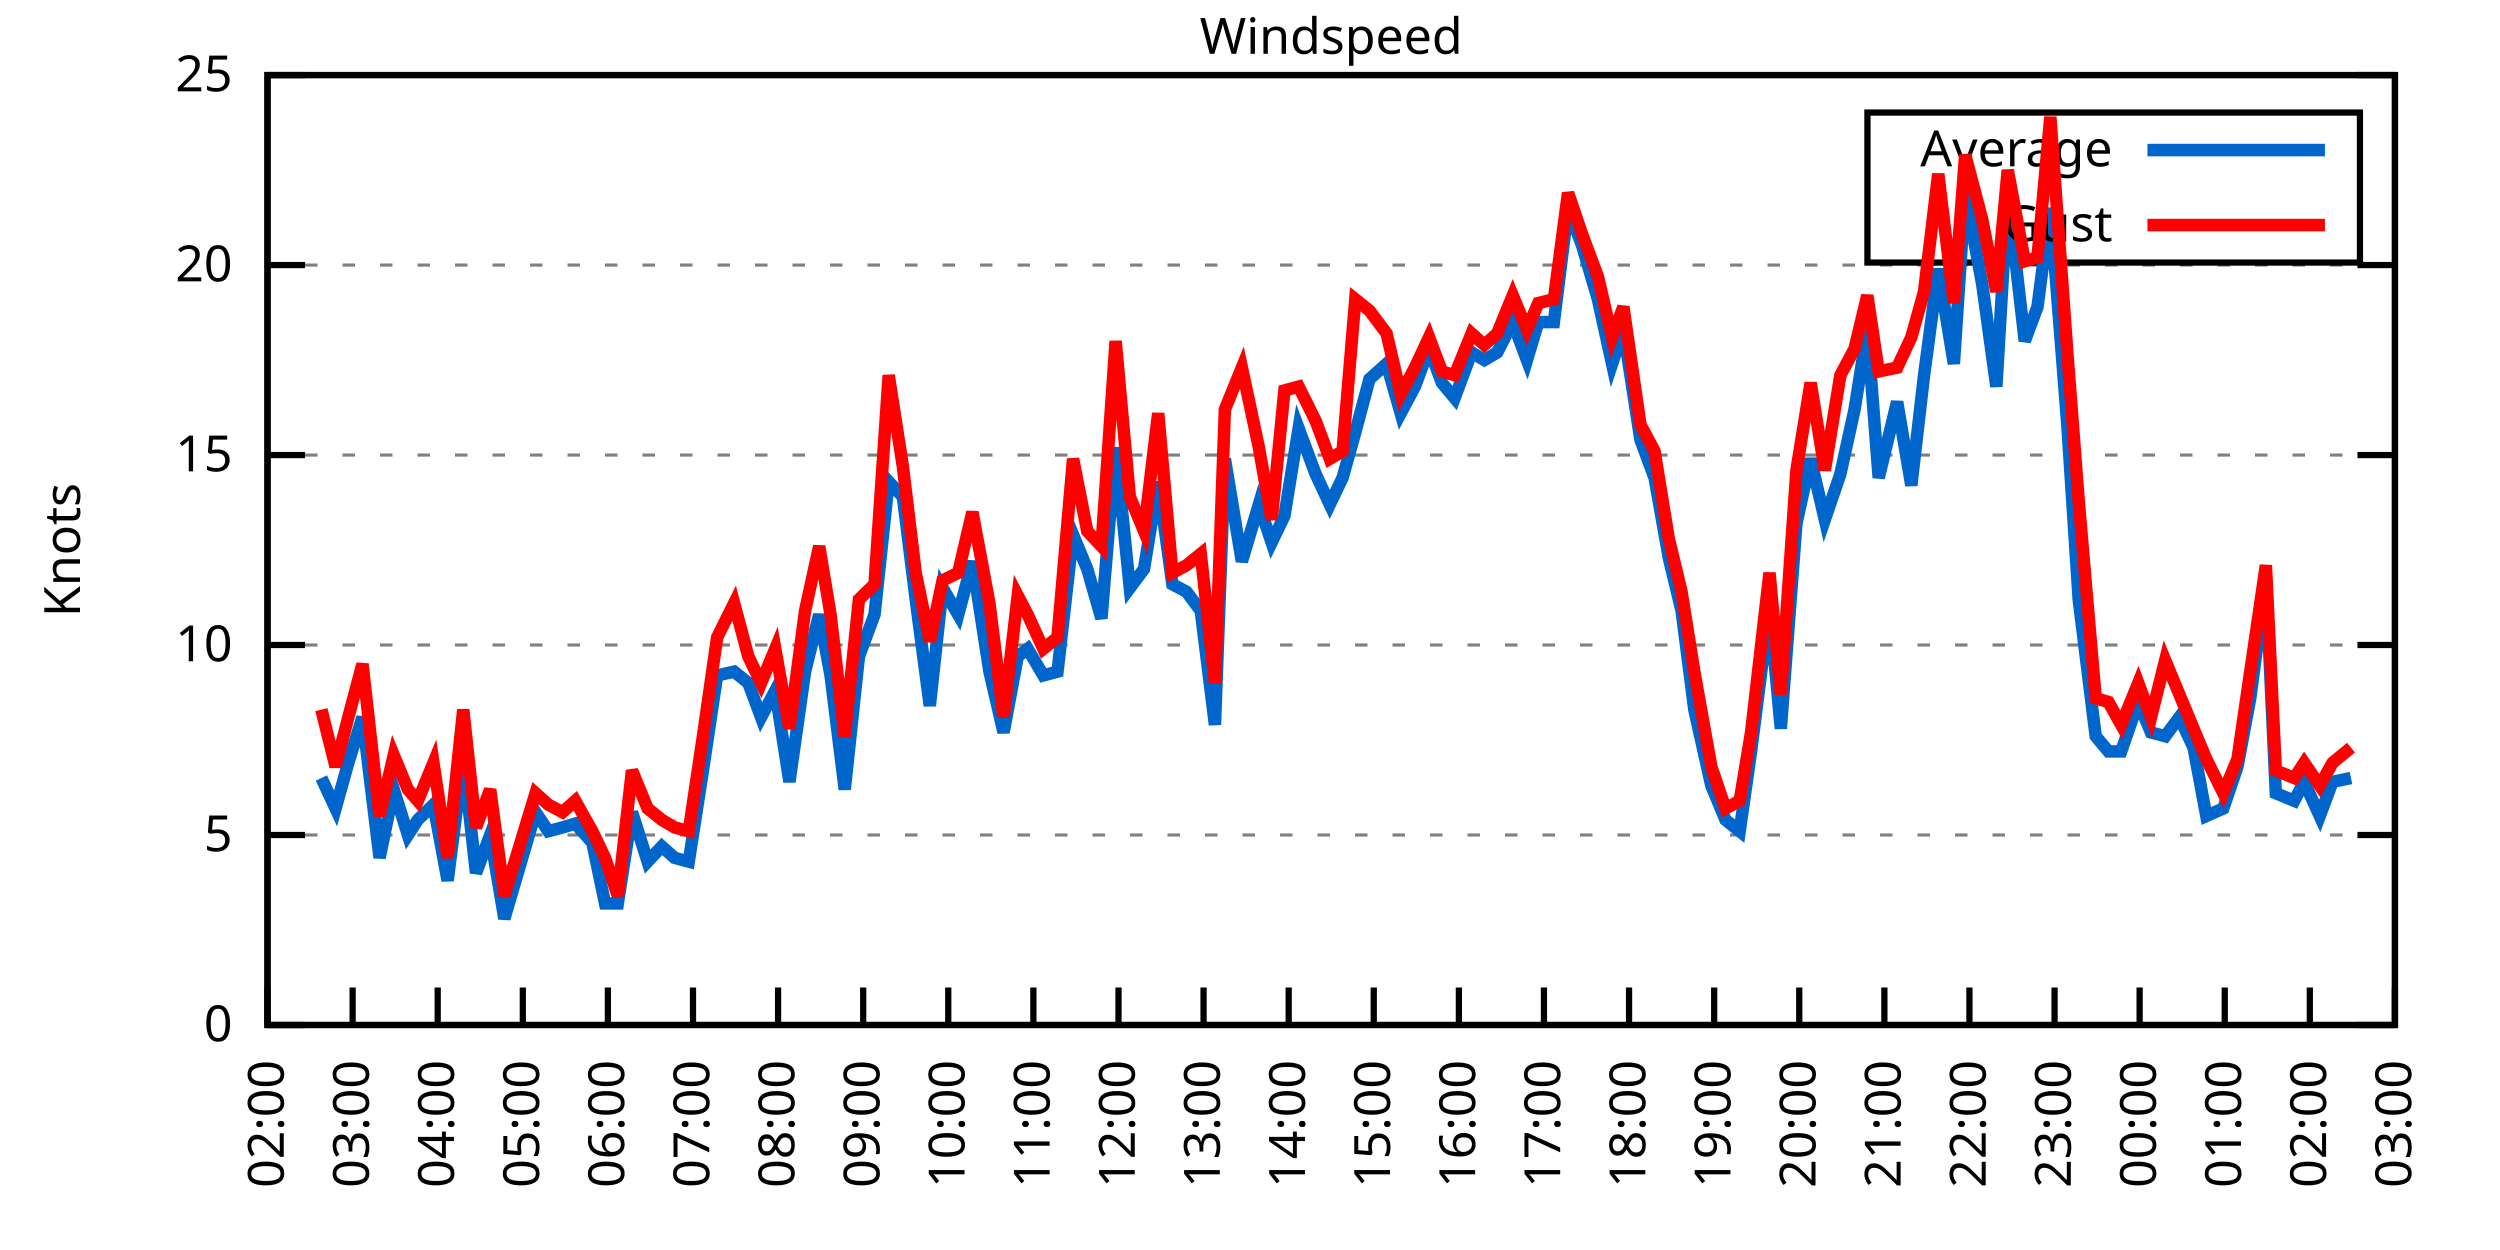
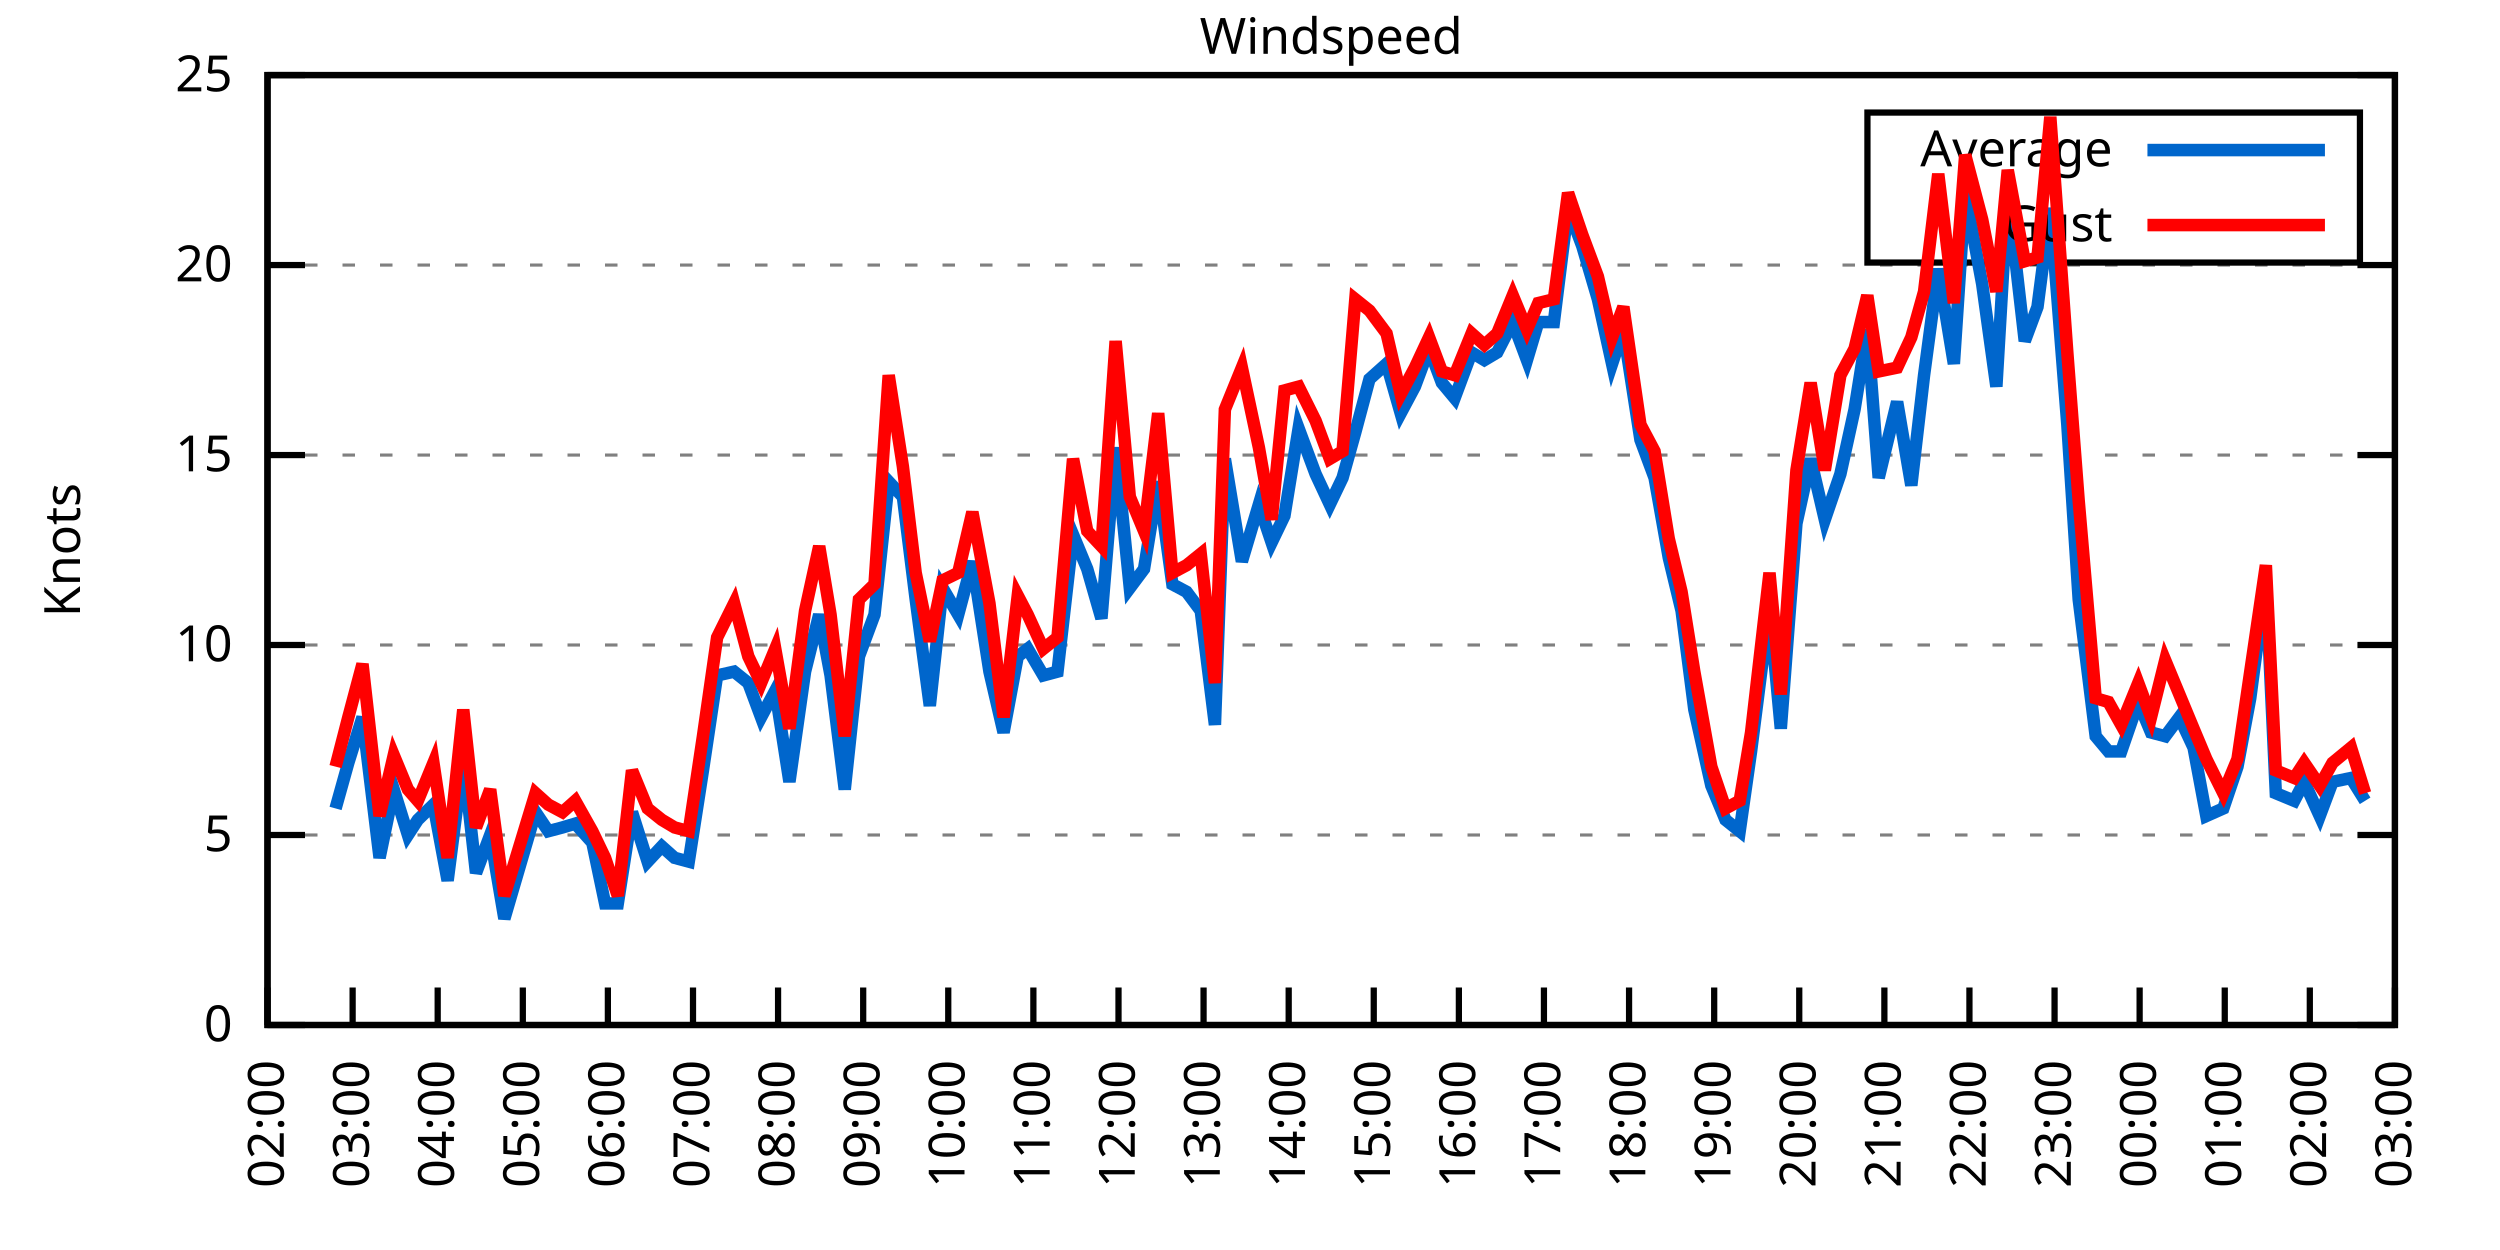
<svg xmlns="http://www.w3.org/2000/svg" xmlns:xlink="http://www.w3.org/1999/xlink" width="400" height="200" viewBox="0 0 400 200">
  <g id="gnuplot_canvas">
    <rect x="0" y="0" width="400" height="200" fill="none" />
    <defs>
      <circle id="gpDot" r="0.5" stroke-width="0.5" stroke="currentColor" />
      <path id="gpPt0" stroke-width="0.333" stroke="currentColor" d="M-1,0 h2 M0,-1 v2" />
      <path id="gpPt1" stroke-width="0.333" stroke="currentColor" d="M-1,-1 L1,1 M1,-1 L-1,1" />
      <path id="gpPt2" stroke-width="0.333" stroke="currentColor" d="M-1,0 L1,0 M0,-1 L0,1 M-1,-1 L1,1 M-1,1 L1,-1" />
      <rect id="gpPt3" stroke-width="0.333" stroke="currentColor" x="-1" y="-1" width="2" height="2" />
      <rect id="gpPt4" stroke-width="0.333" stroke="currentColor" fill="currentColor" x="-1" y="-1" width="2" height="2" />
      <circle id="gpPt5" stroke-width="0.333" stroke="currentColor" cx="0" cy="0" r="1" />
      <use xlink:href="#gpPt5" id="gpPt6" fill="currentColor" stroke="none" />
      <path id="gpPt7" stroke-width="0.333" stroke="currentColor" d="M0,-1.33 L-1.33,0.67 L1.33,0.67 z" />
      <use xlink:href="#gpPt7" id="gpPt8" fill="currentColor" stroke="none" />
      <use xlink:href="#gpPt7" id="gpPt9" stroke="currentColor" transform="rotate(180)" />
      <use xlink:href="#gpPt9" id="gpPt10" fill="currentColor" stroke="none" />
      <use xlink:href="#gpPt3" id="gpPt11" stroke="currentColor" transform="rotate(45)" />
      <use xlink:href="#gpPt11" id="gpPt12" fill="currentColor" stroke="none" />
      <path id="gpPt13" stroke-width="0.333" stroke="currentColor" d="M0,1.330 L1.265,0.411 L0.782,-1.067 L-0.782,-1.076 L-1.265,0.411 z" />
      <use xlink:href="#gpPt13" id="gpPt14" fill="currentColor" stroke="none" />
      <filter id="textbox" filterUnits="objectBoundingBox" x="0" y="0" height="1" width="1">
        <feFlood flood-color="white" flood-opacity="1" result="bgnd" />
        <feComposite in="SourceGraphic" in2="bgnd" operator="atop" />
      </filter>
      <filter id="greybox" filterUnits="objectBoundingBox" x="0" y="0" height="1" width="1">
        <feFlood flood-color="lightgrey" flood-opacity="1" result="grey" />
        <feComposite in="SourceGraphic" in2="grey" operator="atop" />
      </filter>
    </defs>
    <g fill="none" color="white" stroke="currentColor" stroke-width="1.00" stroke-linecap="butt" stroke-linejoin="miter">
</g>
    <g fill="none" color="black" stroke="currentColor" stroke-width="1.00" stroke-linecap="butt" stroke-linejoin="miter">
      <g stroke="none" shape-rendering="crispEdges">
        <polygon fill="rgb(255, 255, 255)" points="42.80,164.00 383.18,164.00 383.18,12.02 42.80,12.02 " />
      </g>
    </g>
    <g fill="none" color="black" stroke="currentColor" stroke-width="1.00" stroke-linecap="butt" stroke-linejoin="miter">
</g>
    <g fill="none" color="black" stroke="black" stroke-width="0.50" stroke-linecap="butt" stroke-linejoin="miter">
</g>
    <g fill="none" color="gray" stroke="currentColor" stroke-width="0.50" stroke-linecap="butt" stroke-linejoin="miter">
      <path stroke="gray" stroke-dasharray="2,4" class="gridline" d="M42.80,164.00 L383.19,164.00  " />
    </g>
    <g fill="none" color="gray" stroke="gray" stroke-width="1.00" stroke-linecap="butt" stroke-linejoin="miter">
</g>
    <g fill="none" color="black" stroke="currentColor" stroke-width="1.00" stroke-linecap="butt" stroke-linejoin="miter">
      <path stroke="black" d="M42.80,164.00 L48.80,164.00 M383.19,164.00 L377.19,164.00  " />
      <g transform="translate(37.20,166.60)" stroke="none" fill="black" font-family="Sans" font-size="8.00" text-anchor="end">
        <text>
          <tspan font-family="Sans"> 0</tspan>
        </text>
      </g>
    </g>
    <g fill="none" color="black" stroke="currentColor" stroke-width="1.00" stroke-linecap="butt" stroke-linejoin="miter">
</g>
    <g fill="none" color="black" stroke="black" stroke-width="0.50" stroke-linecap="butt" stroke-linejoin="miter">
</g>
    <g fill="none" color="gray" stroke="currentColor" stroke-width="0.50" stroke-linecap="butt" stroke-linejoin="miter">
      <path stroke="gray" stroke-dasharray="2,4" class="gridline" d="M42.80,133.60 L383.19,133.60  " />
    </g>
    <g fill="none" color="gray" stroke="gray" stroke-width="1.00" stroke-linecap="butt" stroke-linejoin="miter">
</g>
    <g fill="none" color="black" stroke="currentColor" stroke-width="1.00" stroke-linecap="butt" stroke-linejoin="miter">
      <path stroke="black" d="M42.80,133.60 L48.80,133.60 M383.19,133.60 L377.19,133.60  " />
      <g transform="translate(37.20,136.20)" stroke="none" fill="black" font-family="Sans" font-size="8.00" text-anchor="end">
        <text>
          <tspan font-family="Sans"> 5</tspan>
        </text>
      </g>
    </g>
    <g fill="none" color="black" stroke="currentColor" stroke-width="1.00" stroke-linecap="butt" stroke-linejoin="miter">
</g>
    <g fill="none" color="black" stroke="black" stroke-width="0.50" stroke-linecap="butt" stroke-linejoin="miter">
</g>
    <g fill="none" color="gray" stroke="currentColor" stroke-width="0.50" stroke-linecap="butt" stroke-linejoin="miter">
      <path stroke="gray" stroke-dasharray="2,4" class="gridline" d="M42.80,103.20 L383.19,103.20  " />
    </g>
    <g fill="none" color="gray" stroke="gray" stroke-width="1.00" stroke-linecap="butt" stroke-linejoin="miter">
</g>
    <g fill="none" color="black" stroke="currentColor" stroke-width="1.00" stroke-linecap="butt" stroke-linejoin="miter">
      <path stroke="black" d="M42.80,103.20 L48.80,103.20 M383.19,103.20 L377.19,103.20  " />
      <g transform="translate(37.20,105.80)" stroke="none" fill="black" font-family="Sans" font-size="8.00" text-anchor="end">
        <text>
          <tspan font-family="Sans"> 10</tspan>
        </text>
      </g>
    </g>
    <g fill="none" color="black" stroke="currentColor" stroke-width="1.00" stroke-linecap="butt" stroke-linejoin="miter">
</g>
    <g fill="none" color="black" stroke="black" stroke-width="0.50" stroke-linecap="butt" stroke-linejoin="miter">
</g>
    <g fill="none" color="gray" stroke="currentColor" stroke-width="0.50" stroke-linecap="butt" stroke-linejoin="miter">
      <path stroke="gray" stroke-dasharray="2,4" class="gridline" d="M42.80,72.81 L383.19,72.81  " />
    </g>
    <g fill="none" color="gray" stroke="gray" stroke-width="1.00" stroke-linecap="butt" stroke-linejoin="miter">
</g>
    <g fill="none" color="black" stroke="currentColor" stroke-width="1.00" stroke-linecap="butt" stroke-linejoin="miter">
      <path stroke="black" d="M42.80,72.81 L48.80,72.81 M383.19,72.81 L377.19,72.81  " />
      <g transform="translate(37.20,75.41)" stroke="none" fill="black" font-family="Sans" font-size="8.00" text-anchor="end">
        <text>
          <tspan font-family="Sans"> 15</tspan>
        </text>
      </g>
    </g>
    <g fill="none" color="black" stroke="currentColor" stroke-width="1.00" stroke-linecap="butt" stroke-linejoin="miter">
</g>
    <g fill="none" color="black" stroke="black" stroke-width="0.50" stroke-linecap="butt" stroke-linejoin="miter">
</g>
    <g fill="none" color="gray" stroke="currentColor" stroke-width="0.50" stroke-linecap="butt" stroke-linejoin="miter">
      <path stroke="gray" stroke-dasharray="2,4" class="gridline" d="M42.80,42.41 L383.19,42.41  " />
    </g>
    <g fill="none" color="gray" stroke="gray" stroke-width="1.00" stroke-linecap="butt" stroke-linejoin="miter">
</g>
    <g fill="none" color="black" stroke="currentColor" stroke-width="1.00" stroke-linecap="butt" stroke-linejoin="miter">
      <path stroke="black" d="M42.80,42.41 L48.80,42.41 M383.19,42.41 L377.19,42.41  " />
      <g transform="translate(37.20,45.01)" stroke="none" fill="black" font-family="Sans" font-size="8.00" text-anchor="end">
        <text>
          <tspan font-family="Sans"> 20</tspan>
        </text>
      </g>
    </g>
    <g fill="none" color="black" stroke="currentColor" stroke-width="1.00" stroke-linecap="butt" stroke-linejoin="miter">
</g>
    <g fill="none" color="black" stroke="black" stroke-width="0.50" stroke-linecap="butt" stroke-linejoin="miter">
</g>
    <g fill="none" color="gray" stroke="currentColor" stroke-width="0.50" stroke-linecap="butt" stroke-linejoin="miter">
      <path stroke="gray" stroke-dasharray="2,4" class="gridline" d="M42.80,12.01 L383.19,12.01  " />
    </g>
    <g fill="none" color="gray" stroke="gray" stroke-width="1.00" stroke-linecap="butt" stroke-linejoin="miter">
</g>
    <g fill="none" color="black" stroke="currentColor" stroke-width="1.00" stroke-linecap="butt" stroke-linejoin="miter">
      <path stroke="black" d="M42.80,12.01 L48.80,12.01 M383.19,12.01 L377.19,12.01  " />
      <g transform="translate(37.20,14.61)" stroke="none" fill="black" font-family="Sans" font-size="8.00" text-anchor="end">
        <text>
          <tspan font-family="Sans"> 25</tspan>
        </text>
      </g>
    </g>
    <g fill="none" color="black" stroke="currentColor" stroke-width="1.00" stroke-linecap="butt" stroke-linejoin="miter">
      <path stroke="black" d="M42.80,164.00 L42.80,158.00  " />
      <g transform="translate(45.40,169.60) rotate(270.00)" stroke="none" fill="black" font-family="Sans" font-size="8.00" text-anchor="end">
        <text>
          <tspan font-family="Sans">02:00</tspan>
        </text>
      </g>
    </g>
    <g fill="none" color="black" stroke="currentColor" stroke-width="1.00" stroke-linecap="butt" stroke-linejoin="miter">
      <path stroke="black" d="M56.42,164.00 L56.42,158.00  " />
      <g transform="translate(59.02,169.60) rotate(270.00)" stroke="none" fill="black" font-family="Sans" font-size="8.00" text-anchor="end">
        <text>
          <tspan font-family="Sans">03:00</tspan>
        </text>
      </g>
    </g>
    <g fill="none" color="black" stroke="currentColor" stroke-width="1.00" stroke-linecap="butt" stroke-linejoin="miter">
      <path stroke="black" d="M70.03,164.00 L70.03,158.00  " />
      <g transform="translate(72.63,169.60) rotate(270.00)" stroke="none" fill="black" font-family="Sans" font-size="8.00" text-anchor="end">
        <text>
          <tspan font-family="Sans">04:00</tspan>
        </text>
      </g>
    </g>
    <g fill="none" color="black" stroke="currentColor" stroke-width="1.00" stroke-linecap="butt" stroke-linejoin="miter">
      <path stroke="black" d="M83.65,164.00 L83.65,158.00  " />
      <g transform="translate(86.25,169.60) rotate(270.00)" stroke="none" fill="black" font-family="Sans" font-size="8.00" text-anchor="end">
        <text>
          <tspan font-family="Sans">05:00</tspan>
        </text>
      </g>
    </g>
    <g fill="none" color="black" stroke="currentColor" stroke-width="1.00" stroke-linecap="butt" stroke-linejoin="miter">
      <path stroke="black" d="M97.26,164.00 L97.26,158.00  " />
      <g transform="translate(99.86,169.60) rotate(270.00)" stroke="none" fill="black" font-family="Sans" font-size="8.00" text-anchor="end">
        <text>
          <tspan font-family="Sans">06:00</tspan>
        </text>
      </g>
    </g>
    <g fill="none" color="black" stroke="currentColor" stroke-width="1.00" stroke-linecap="butt" stroke-linejoin="miter">
      <path stroke="black" d="M110.88,164.00 L110.88,158.00  " />
      <g transform="translate(113.48,169.60) rotate(270.00)" stroke="none" fill="black" font-family="Sans" font-size="8.00" text-anchor="end">
        <text>
          <tspan font-family="Sans">07:00</tspan>
        </text>
      </g>
    </g>
    <g fill="none" color="black" stroke="currentColor" stroke-width="1.00" stroke-linecap="butt" stroke-linejoin="miter">
      <path stroke="black" d="M124.49,164.00 L124.49,158.00  " />
      <g transform="translate(127.09,169.60) rotate(270.00)" stroke="none" fill="black" font-family="Sans" font-size="8.00" text-anchor="end">
        <text>
          <tspan font-family="Sans">08:00</tspan>
        </text>
      </g>
    </g>
    <g fill="none" color="black" stroke="currentColor" stroke-width="1.00" stroke-linecap="butt" stroke-linejoin="miter">
      <path stroke="black" d="M138.11,164.00 L138.11,158.00  " />
      <g transform="translate(140.71,169.60) rotate(270.00)" stroke="none" fill="black" font-family="Sans" font-size="8.00" text-anchor="end">
        <text>
          <tspan font-family="Sans">09:00</tspan>
        </text>
      </g>
    </g>
    <g fill="none" color="black" stroke="currentColor" stroke-width="1.00" stroke-linecap="butt" stroke-linejoin="miter">
      <path stroke="black" d="M151.72,164.00 L151.72,158.00  " />
      <g transform="translate(154.32,169.60) rotate(270.00)" stroke="none" fill="black" font-family="Sans" font-size="8.00" text-anchor="end">
        <text>
          <tspan font-family="Sans">10:00</tspan>
        </text>
      </g>
    </g>
    <g fill="none" color="black" stroke="currentColor" stroke-width="1.00" stroke-linecap="butt" stroke-linejoin="miter">
      <path stroke="black" d="M165.34,164.00 L165.34,158.00  " />
      <g transform="translate(167.94,169.60) rotate(270.00)" stroke="none" fill="black" font-family="Sans" font-size="8.00" text-anchor="end">
        <text>
          <tspan font-family="Sans">11:00</tspan>
        </text>
      </g>
    </g>
    <g fill="none" color="black" stroke="currentColor" stroke-width="1.00" stroke-linecap="butt" stroke-linejoin="miter">
      <path stroke="black" d="M178.96,164.00 L178.96,158.00  " />
      <g transform="translate(181.56,169.60) rotate(270.00)" stroke="none" fill="black" font-family="Sans" font-size="8.00" text-anchor="end">
        <text>
          <tspan font-family="Sans">12:00</tspan>
        </text>
      </g>
    </g>
    <g fill="none" color="black" stroke="currentColor" stroke-width="1.00" stroke-linecap="butt" stroke-linejoin="miter">
      <path stroke="black" d="M192.57,164.00 L192.57,158.00  " />
      <g transform="translate(195.17,169.60) rotate(270.00)" stroke="none" fill="black" font-family="Sans" font-size="8.00" text-anchor="end">
        <text>
          <tspan font-family="Sans">13:00</tspan>
        </text>
      </g>
    </g>
    <g fill="none" color="black" stroke="currentColor" stroke-width="1.00" stroke-linecap="butt" stroke-linejoin="miter">
      <path stroke="black" d="M206.19,164.00 L206.19,158.00  " />
      <g transform="translate(208.79,169.60) rotate(270.00)" stroke="none" fill="black" font-family="Sans" font-size="8.00" text-anchor="end">
        <text>
          <tspan font-family="Sans">14:00</tspan>
        </text>
      </g>
    </g>
    <g fill="none" color="black" stroke="currentColor" stroke-width="1.00" stroke-linecap="butt" stroke-linejoin="miter">
      <path stroke="black" d="M219.80,164.00 L219.80,158.00  " />
      <g transform="translate(222.40,169.60) rotate(270.00)" stroke="none" fill="black" font-family="Sans" font-size="8.00" text-anchor="end">
        <text>
          <tspan font-family="Sans">15:00</tspan>
        </text>
      </g>
    </g>
    <g fill="none" color="black" stroke="currentColor" stroke-width="1.00" stroke-linecap="butt" stroke-linejoin="miter">
      <path stroke="black" d="M233.42,164.00 L233.42,158.00  " />
      <g transform="translate(236.02,169.60) rotate(270.00)" stroke="none" fill="black" font-family="Sans" font-size="8.00" text-anchor="end">
        <text>
          <tspan font-family="Sans">16:00</tspan>
        </text>
      </g>
    </g>
    <g fill="none" color="black" stroke="currentColor" stroke-width="1.00" stroke-linecap="butt" stroke-linejoin="miter">
      <path stroke="black" d="M247.03,164.00 L247.03,158.00  " />
      <g transform="translate(249.63,169.60) rotate(270.00)" stroke="none" fill="black" font-family="Sans" font-size="8.00" text-anchor="end">
        <text>
          <tspan font-family="Sans">17:00</tspan>
        </text>
      </g>
    </g>
    <g fill="none" color="black" stroke="currentColor" stroke-width="1.00" stroke-linecap="butt" stroke-linejoin="miter">
      <path stroke="black" d="M260.65,164.00 L260.65,158.00  " />
      <g transform="translate(263.25,169.60) rotate(270.00)" stroke="none" fill="black" font-family="Sans" font-size="8.00" text-anchor="end">
        <text>
          <tspan font-family="Sans">18:00</tspan>
        </text>
      </g>
    </g>
    <g fill="none" color="black" stroke="currentColor" stroke-width="1.00" stroke-linecap="butt" stroke-linejoin="miter">
      <path stroke="black" d="M274.27,164.00 L274.27,158.00  " />
      <g transform="translate(276.87,169.60) rotate(270.00)" stroke="none" fill="black" font-family="Sans" font-size="8.00" text-anchor="end">
        <text>
          <tspan font-family="Sans">19:00</tspan>
        </text>
      </g>
    </g>
    <g fill="none" color="black" stroke="currentColor" stroke-width="1.00" stroke-linecap="butt" stroke-linejoin="miter">
      <path stroke="black" d="M287.88,164.00 L287.88,158.00  " />
      <g transform="translate(290.48,169.60) rotate(270.00)" stroke="none" fill="black" font-family="Sans" font-size="8.00" text-anchor="end">
        <text>
          <tspan font-family="Sans">20:00</tspan>
        </text>
      </g>
    </g>
    <g fill="none" color="black" stroke="currentColor" stroke-width="1.00" stroke-linecap="butt" stroke-linejoin="miter">
      <path stroke="black" d="M301.50,164.00 L301.50,158.00  " />
      <g transform="translate(304.10,169.60) rotate(270.00)" stroke="none" fill="black" font-family="Sans" font-size="8.00" text-anchor="end">
        <text>
          <tspan font-family="Sans">21:00</tspan>
        </text>
      </g>
    </g>
    <g fill="none" color="black" stroke="currentColor" stroke-width="1.00" stroke-linecap="butt" stroke-linejoin="miter">
      <path stroke="black" d="M315.11,164.00 L315.11,158.00  " />
      <g transform="translate(317.71,169.60) rotate(270.00)" stroke="none" fill="black" font-family="Sans" font-size="8.00" text-anchor="end">
        <text>
          <tspan font-family="Sans">22:00</tspan>
        </text>
      </g>
    </g>
    <g fill="none" color="black" stroke="currentColor" stroke-width="1.00" stroke-linecap="butt" stroke-linejoin="miter">
      <path stroke="black" d="M328.73,164.00 L328.73,158.00  " />
      <g transform="translate(331.33,169.60) rotate(270.00)" stroke="none" fill="black" font-family="Sans" font-size="8.00" text-anchor="end">
        <text>
          <tspan font-family="Sans">23:00</tspan>
        </text>
      </g>
    </g>
    <g fill="none" color="black" stroke="currentColor" stroke-width="1.00" stroke-linecap="butt" stroke-linejoin="miter">
      <path stroke="black" d="M342.34,164.00 L342.34,158.00  " />
      <g transform="translate(344.94,169.60) rotate(270.00)" stroke="none" fill="black" font-family="Sans" font-size="8.00" text-anchor="end">
        <text>
          <tspan font-family="Sans">00:00</tspan>
        </text>
      </g>
    </g>
    <g fill="none" color="black" stroke="currentColor" stroke-width="1.00" stroke-linecap="butt" stroke-linejoin="miter">
      <path stroke="black" d="M355.96,164.00 L355.96,158.00  " />
      <g transform="translate(358.56,169.60) rotate(270.00)" stroke="none" fill="black" font-family="Sans" font-size="8.00" text-anchor="end">
        <text>
          <tspan font-family="Sans">01:00</tspan>
        </text>
      </g>
    </g>
    <g fill="none" color="black" stroke="currentColor" stroke-width="1.00" stroke-linecap="butt" stroke-linejoin="miter">
      <path stroke="black" d="M369.57,164.00 L369.57,158.00  " />
      <g transform="translate(372.17,169.60) rotate(270.00)" stroke="none" fill="black" font-family="Sans" font-size="8.00" text-anchor="end">
        <text>
          <tspan font-family="Sans">02:00</tspan>
        </text>
      </g>
    </g>
    <g fill="none" color="black" stroke="currentColor" stroke-width="1.00" stroke-linecap="butt" stroke-linejoin="miter">
      <path stroke="black" d="M383.19,164.00 L383.19,158.00  " />
      <g transform="translate(385.79,169.60) rotate(270.00)" stroke="none" fill="black" font-family="Sans" font-size="8.00" text-anchor="end">
        <text>
          <tspan font-family="Sans">03:00</tspan>
        </text>
      </g>
    </g>
    <g fill="none" color="black" stroke="currentColor" stroke-width="1.00" stroke-linecap="butt" stroke-linejoin="miter">
</g>
    <g fill="none" color="black" stroke="currentColor" stroke-width="1.00" stroke-linecap="butt" stroke-linejoin="miter">
      <path stroke="black" d="M42.80,12.01 L42.80,164.00 L383.19,164.00 L383.19,12.01 L42.80,12.01 Z  " />
    </g>
    <g fill="none" color="black" stroke="currentColor" stroke-width="1.00" stroke-linecap="butt" stroke-linejoin="miter">
</g>
    <g fill="none" color="black" stroke="currentColor" stroke-width="1.00" stroke-linecap="butt" stroke-linejoin="miter">
      <path stroke="black" d="M298.79,42.01 L298.79,18.01 L377.59,18.01 L377.59,42.01 L298.79,42.01 Z  " />
    </g>
    <g id="Windspeed_plot_1">
      <g fill="none" color="white" stroke="black" stroke-width="2.00" stroke-linecap="butt" stroke-linejoin="miter">
</g>
      <g fill="none" color="black" stroke="currentColor" stroke-width="2.00" stroke-linecap="butt" stroke-linejoin="miter">
        <g transform="translate(337.99,26.61)" stroke="none" fill="black" font-family="Sans" font-size="8.00" text-anchor="end">
          <text>
            <tspan font-family="Sans">Average</tspan>
          </text>
        </g>
      </g>
      <g fill="none" color="black" stroke="currentColor" stroke-width="2.00" stroke-linecap="butt" stroke-linejoin="miter">
-         <path stroke="rgb(  0, 102, 204)" d="M343.59,24.01 L371.99,24.01 M51.42,124.48 L53.69,129.35 L55.73,122.05 L58.00,114.76 L60.73,137.25 L63.00,126.31   L65.27,133.60 L66.85,131.17 L69.35,128.74 L71.62,140.90 L74.12,121.44 L76.16,139.68 L78.43,133.60 L80.70,146.98   L85.69,129.95 L87.73,132.99 L90.00,132.39 L92.04,131.78 L94.77,134.82 L96.81,144.55 L98.85,144.55 L101.12,129.95   L103.62,137.86 L105.89,135.43 L107.93,137.25 L110.20,137.86 L112.47,123.27 L114.74,108.07 L117.46,107.46 L119.73,109.28   L121.77,114.76 L124.04,110.50 L126.31,125.09 L128.81,107.46 L131.07,98.34 L132.89,108.07 L135.16,126.31 L137.43,105.03   L139.92,98.34 L142.19,77.06 L144.46,79.49 L146.51,95.91 L148.77,112.93 L150.82,94.08 L153.31,98.34 L155.58,89.83   L158.31,107.46 L160.57,117.19 L162.84,105.03 L164.43,103.81 L166.93,108.07 L169.20,107.46 L171.69,85.57 L173.96,91.04   L176.23,98.95 L178.50,71.59 L180.77,94.08 L183.04,91.04 L185.31,77.06 L187.58,93.48 L189.85,94.69 L192.12,97.73   L194.39,115.97 L195.98,73.41 L198.70,89.83 L201.42,80.71 L203.46,86.79 L205.51,82.53 L207.78,68.55 L210.50,75.85   L212.77,80.71 L214.81,76.45 L216.85,69.16 L219.12,60.65 L221.85,58.21 L224.11,66.12 L226.38,61.86 L228.65,55.78   L230.70,61.25 L232.74,63.69 L235.46,56.39 L237.50,57.61 L239.55,56.39 L242.04,51.53 L244.31,57.61 L246.13,51.53   L248.62,51.53 L250.89,33.29 L253.16,39.37 L255.66,47.88 L257.93,58.21 L259.74,52.74 L262.47,70.37 L264.73,76.45   L267.00,89.22 L269.05,97.73 L271.09,113.54 L273.81,125.70 L276.08,131.17 L278.35,132.99 L280.17,120.23 L283.12,97.12   L284.93,116.58 L287.43,83.75 L289.70,73.41 L291.97,83.14 L294.46,75.85 L296.73,65.51 L298.77,52.74 L300.59,76.45   L303.54,64.29 L305.81,77.67 L307.85,60.04 L310.12,43.02 L312.62,58.21 L314.43,30.86 L317.15,45.45 L319.42,61.86   L321.24,30.86 L323.96,54.57 L326.00,49.10 L328.05,33.29 L330.77,67.94 L332.59,95.91 L335.31,117.80 L337.35,120.23   L339.39,120.23 L342.12,112.32 L344.16,117.19 L346.43,117.80 L348.70,114.76 L350.97,119.62 L353.01,130.56 L355.73,129.35   L358.00,122.66 L360.04,111.72 L362.54,92.87 L364.13,126.91 L367.08,128.13 L368.67,125.09 L371.16,130.56 L373.21,125.09   L376.16,124.48  " />
+         <path stroke="rgb(  0, 102, 204)" d="M343.59,24.01 L371.99,24.01 M53.69,129.35 L55.73,122.05 L58.00,114.76 L60.73,137.25 L63.00,126.31 L65.27,133.60   L66.85,131.17 L69.35,128.74 L71.62,140.90 L74.12,121.44 L76.16,139.68 L78.43,133.60 L80.70,146.98 L85.69,129.95   L87.73,132.99 L90.00,132.39 L92.04,131.78 L94.77,134.82 L96.81,144.55 L98.85,144.55 L101.12,129.95 L103.62,137.86   L105.89,135.43 L107.93,137.25 L110.20,137.86 L112.47,123.27 L114.74,108.07 L117.46,107.46 L119.73,109.28 L121.77,114.76   L124.04,110.50 L126.31,125.09 L128.81,107.46 L131.07,98.34 L132.89,108.07 L135.16,126.31 L137.43,105.03 L139.92,98.34   L142.19,77.06 L144.46,79.49 L146.51,95.91 L148.77,112.93 L150.82,94.08 L153.31,98.34 L155.58,89.83 L158.31,107.46   L160.57,117.19 L162.84,105.03 L164.43,103.81 L166.93,108.07 L169.20,107.46 L171.69,85.57 L173.96,91.04 L176.23,98.95   L178.50,71.59 L180.77,94.08 L183.04,91.04 L185.31,77.06 L187.58,93.48 L189.85,94.69 L192.12,97.73 L194.39,115.97   L195.98,73.41 L198.70,89.83 L201.42,80.71 L203.46,86.79 L205.51,82.53 L207.78,68.55 L210.50,75.85 L212.77,80.71   L214.81,76.45 L216.85,69.16 L219.12,60.65 L221.85,58.21 L224.11,66.12 L226.38,61.86 L228.65,55.78 L230.70,61.25   L232.74,63.69 L235.46,56.39 L237.50,57.61 L239.55,56.39 L242.04,51.53 L244.31,57.61 L246.13,51.53 L248.62,51.53   L250.89,33.29 L253.16,39.37 L255.66,47.88 L257.93,58.21 L259.74,52.74 L262.47,70.37 L264.73,76.45 L267.00,89.22   L269.05,97.73 L271.09,113.54 L273.81,125.70 L276.08,131.17 L278.35,132.99 L280.17,120.23 L283.12,97.12 L284.93,116.58   L287.43,83.75 L289.70,73.41 L291.97,83.14 L294.46,75.85 L296.73,65.51 L298.77,52.74 L300.59,76.45 L303.54,64.29   L305.81,77.67 L307.85,60.04 L310.12,43.02 L312.62,58.21 L314.43,30.86 L317.15,45.45 L319.42,61.86 L321.24,30.86   L323.96,54.57 L326.00,49.10 L328.05,33.29 L330.77,67.94 L332.59,95.91 L335.31,117.80 L337.35,120.23 L339.39,120.23   L342.12,112.32 L344.16,117.19 L346.43,117.80 L348.70,114.76 L350.97,119.62 L353.01,130.56 L355.73,129.35 L358.00,122.66   L360.04,111.72 L362.54,92.87 L364.13,126.91 L367.08,128.13 L368.67,125.09 L371.16,130.56 L373.21,125.09 L376.16,124.48   L378.42,128.13  " />
      </g>
    </g>
    <g id="Windspeed_plot_2">
      <g fill="none" color="black" stroke="currentColor" stroke-width="2.00" stroke-linecap="butt" stroke-linejoin="miter">
        <g transform="translate(337.99,38.61)" stroke="none" fill="black" font-family="Sans" font-size="8.00" text-anchor="end">
          <text>
            <tspan font-family="Sans">Gust</tspan>
          </text>
        </g>
      </g>
      <g fill="none" color="black" stroke="currentColor" stroke-width="2.00" stroke-linecap="butt" stroke-linejoin="miter">
-         <path stroke="rgb(255,   0,   0)" d="M343.59,36.01 L371.99,36.01 M51.42,113.54 L53.69,122.66 L55.73,114.76 L58.00,106.24 L60.73,130.56 L63.00,120.83   L65.27,126.31 L66.85,128.13 L69.35,122.05 L71.62,137.25 L74.12,113.54 L76.16,132.39 L78.43,126.31 L80.70,143.33   L85.69,126.91 L87.73,128.74 L90.00,129.95 L92.04,128.13 L94.77,132.99 L96.81,137.25 L98.85,143.33 L101.12,123.27   L103.62,129.35 L105.89,131.17 L107.93,132.39 L110.20,132.99 L112.47,117.80 L114.74,101.99 L117.46,96.52 L119.73,105.03   L121.77,109.28 L124.04,103.81 L126.31,116.58 L128.81,97.73 L131.07,87.40 L132.89,98.34 L135.16,117.80 L137.43,95.91   L139.92,93.48 L142.19,60.04 L144.46,74.63 L146.51,91.65 L148.77,102.60 L150.82,92.87 L153.31,91.65 L155.58,81.93   L158.31,96.52 L160.57,114.76 L162.84,95.30 L164.43,98.34 L166.93,103.81 L169.20,101.99 L171.69,73.41 L173.96,84.97   L176.23,87.40 L178.50,54.57 L180.77,79.49 L183.04,84.97 L185.31,66.12 L187.58,91.65 L189.85,90.44 L192.12,88.61   L194.39,109.28 L195.98,65.51 L198.70,58.82 L201.42,71.59 L203.46,83.14 L205.51,62.47 L207.78,61.86 L210.50,67.33   L212.77,73.41 L214.81,72.20 L216.85,47.88 L219.12,49.70 L221.85,53.35 L224.11,63.08 L226.38,58.82 L228.65,53.96   L230.70,59.43 L232.74,60.04 L235.46,53.35 L237.50,55.18 L239.55,53.35 L242.04,47.27 L244.31,52.74 L246.13,48.49   L248.62,47.88 L250.89,30.86 L253.16,37.54 L255.66,44.23 L257.93,53.96 L259.74,49.10 L262.47,67.94 L264.73,72.20   L267.00,86.18 L269.05,94.69 L271.09,107.46 L273.81,122.66 L276.08,129.35 L278.35,128.13 L280.17,117.19 L283.12,91.65   L284.93,111.11 L287.43,75.24 L289.70,61.25 L291.97,75.24 L294.46,60.04 L296.73,55.78 L298.77,47.27 L300.59,59.43   L303.54,58.82 L305.81,53.96 L307.85,46.66 L310.12,27.82 L312.62,48.49 L314.43,24.78 L317.15,35.11 L319.42,46.66   L321.24,27.21 L323.96,41.80 L326.00,41.19 L328.05,18.70 L330.77,56.39 L332.59,80.10 L335.31,111.72 L337.35,112.32   L339.39,115.97 L342.12,109.28 L344.16,114.76 L346.43,105.64 L348.70,111.11 L350.97,116.58 L353.01,121.44 L355.73,126.91   L358.00,121.44 L360.04,107.46 L362.54,90.44 L364.13,123.27 L367.08,124.48 L368.67,122.05 L371.16,125.70 L373.21,122.05   L376.16,119.62  " />
+         <path stroke="rgb(255,   0,   0)" d="M343.59,36.01 L371.99,36.01 M53.69,122.66 L55.73,114.76 L58.00,106.24 L60.73,130.56 L63.00,120.83 L65.27,126.31   L66.85,128.13 L69.35,122.05 L71.62,137.25 L74.12,113.54 L76.16,132.39 L78.43,126.31 L80.70,143.33 L85.69,126.91   L87.73,128.74 L90.00,129.95 L92.04,128.13 L94.77,132.99 L96.81,137.25 L98.85,143.33 L101.12,123.27 L103.62,129.35   L105.89,131.17 L107.93,132.39 L110.20,132.99 L112.47,117.80 L114.74,101.99 L117.46,96.52 L119.73,105.03 L121.77,109.28   L124.04,103.81 L126.31,116.58 L128.81,97.73 L131.07,87.40 L132.89,98.34 L135.16,117.80 L137.43,95.91 L139.92,93.48   L142.19,60.04 L144.46,74.63 L146.51,91.65 L148.77,102.60 L150.82,92.87 L153.31,91.65 L155.58,81.93 L158.31,96.52   L160.57,114.76 L162.84,95.30 L164.43,98.34 L166.93,103.81 L169.20,101.99 L171.69,73.41 L173.96,84.97 L176.23,87.40   L178.50,54.57 L180.77,79.49 L183.04,84.97 L185.31,66.12 L187.58,91.65 L189.85,90.44 L192.12,88.61 L194.39,109.28   L195.98,65.51 L198.70,58.82 L201.42,71.59 L203.46,83.14 L205.51,62.47 L207.78,61.86 L210.50,67.33 L212.77,73.41   L214.81,72.20 L216.85,47.88 L219.12,49.70 L221.85,53.35 L224.11,63.08 L226.38,58.82 L228.65,53.96 L230.70,59.43   L232.74,60.04 L235.46,53.35 L237.50,55.18 L239.55,53.35 L242.04,47.27 L244.31,52.74 L246.13,48.49 L248.62,47.88   L250.89,30.86 L253.16,37.54 L255.66,44.23 L257.93,53.96 L259.74,49.10 L262.47,67.94 L264.73,72.20 L267.00,86.18   L269.05,94.69 L271.09,107.46 L273.81,122.66 L276.08,129.35 L278.35,128.13 L280.17,117.19 L283.12,91.65 L284.93,111.11   L287.43,75.24 L289.70,61.25 L291.97,75.24 L294.46,60.04 L296.73,55.78 L298.77,47.27 L300.59,59.43 L303.54,58.82   L305.81,53.96 L307.85,46.66 L310.12,27.82 L312.62,48.49 L314.43,24.78 L317.15,35.11 L319.42,46.66 L321.24,27.21   L323.96,41.80 L326.00,41.19 L328.05,18.70 L330.77,56.39 L332.59,80.10 L335.31,111.72 L337.35,112.32 L339.39,115.97   L342.12,109.28 L344.16,114.76 L346.43,105.64 L348.70,111.11 L350.97,116.58 L353.01,121.44 L355.73,126.91 L358.00,121.44   L360.04,107.46 L362.54,90.44 L364.13,123.27 L367.08,124.48 L368.67,122.05 L371.16,125.70 L373.21,122.05 L376.16,119.62   L378.42,126.91  " />
      </g>
    </g>
    <g fill="none" color="black" stroke="currentColor" stroke-width="2.00" stroke-linecap="butt" stroke-linejoin="miter">
</g>
    <g fill="none" color="black" stroke="black" stroke-width="1.00" stroke-linecap="butt" stroke-linejoin="miter">
</g>
    <g fill="none" color="black" stroke="currentColor" stroke-width="1.00" stroke-linecap="butt" stroke-linejoin="miter">
      <path stroke="black" d="M42.80,12.01 L42.80,164.00 L383.19,164.00 L383.19,12.01 L42.80,12.01 Z  " />
      <g transform="translate(12.80,88.01) rotate(270.00)" stroke="none" fill="black" font-family="Sans" font-size="8.00" text-anchor="middle">
        <text>
          <tspan font-family="Sans">Knots</tspan>
        </text>
      </g>
    </g>
    <g fill="none" color="black" stroke="currentColor" stroke-width="1.00" stroke-linecap="butt" stroke-linejoin="miter">
</g>
    <g fill="none" color="black" stroke="currentColor" stroke-width="1.00" stroke-linecap="butt" stroke-linejoin="miter">
      <g transform="translate(212.99,8.61)" stroke="none" fill="black" font-family="Sans" font-size="8.00" text-anchor="middle">
        <text>
          <tspan font-family="Sans">Windspeed</tspan>
        </text>
      </g>
    </g>
    <g fill="none" color="black" stroke="currentColor" stroke-width="1.00" stroke-linecap="butt" stroke-linejoin="miter">
</g>
  </g>
</svg>
